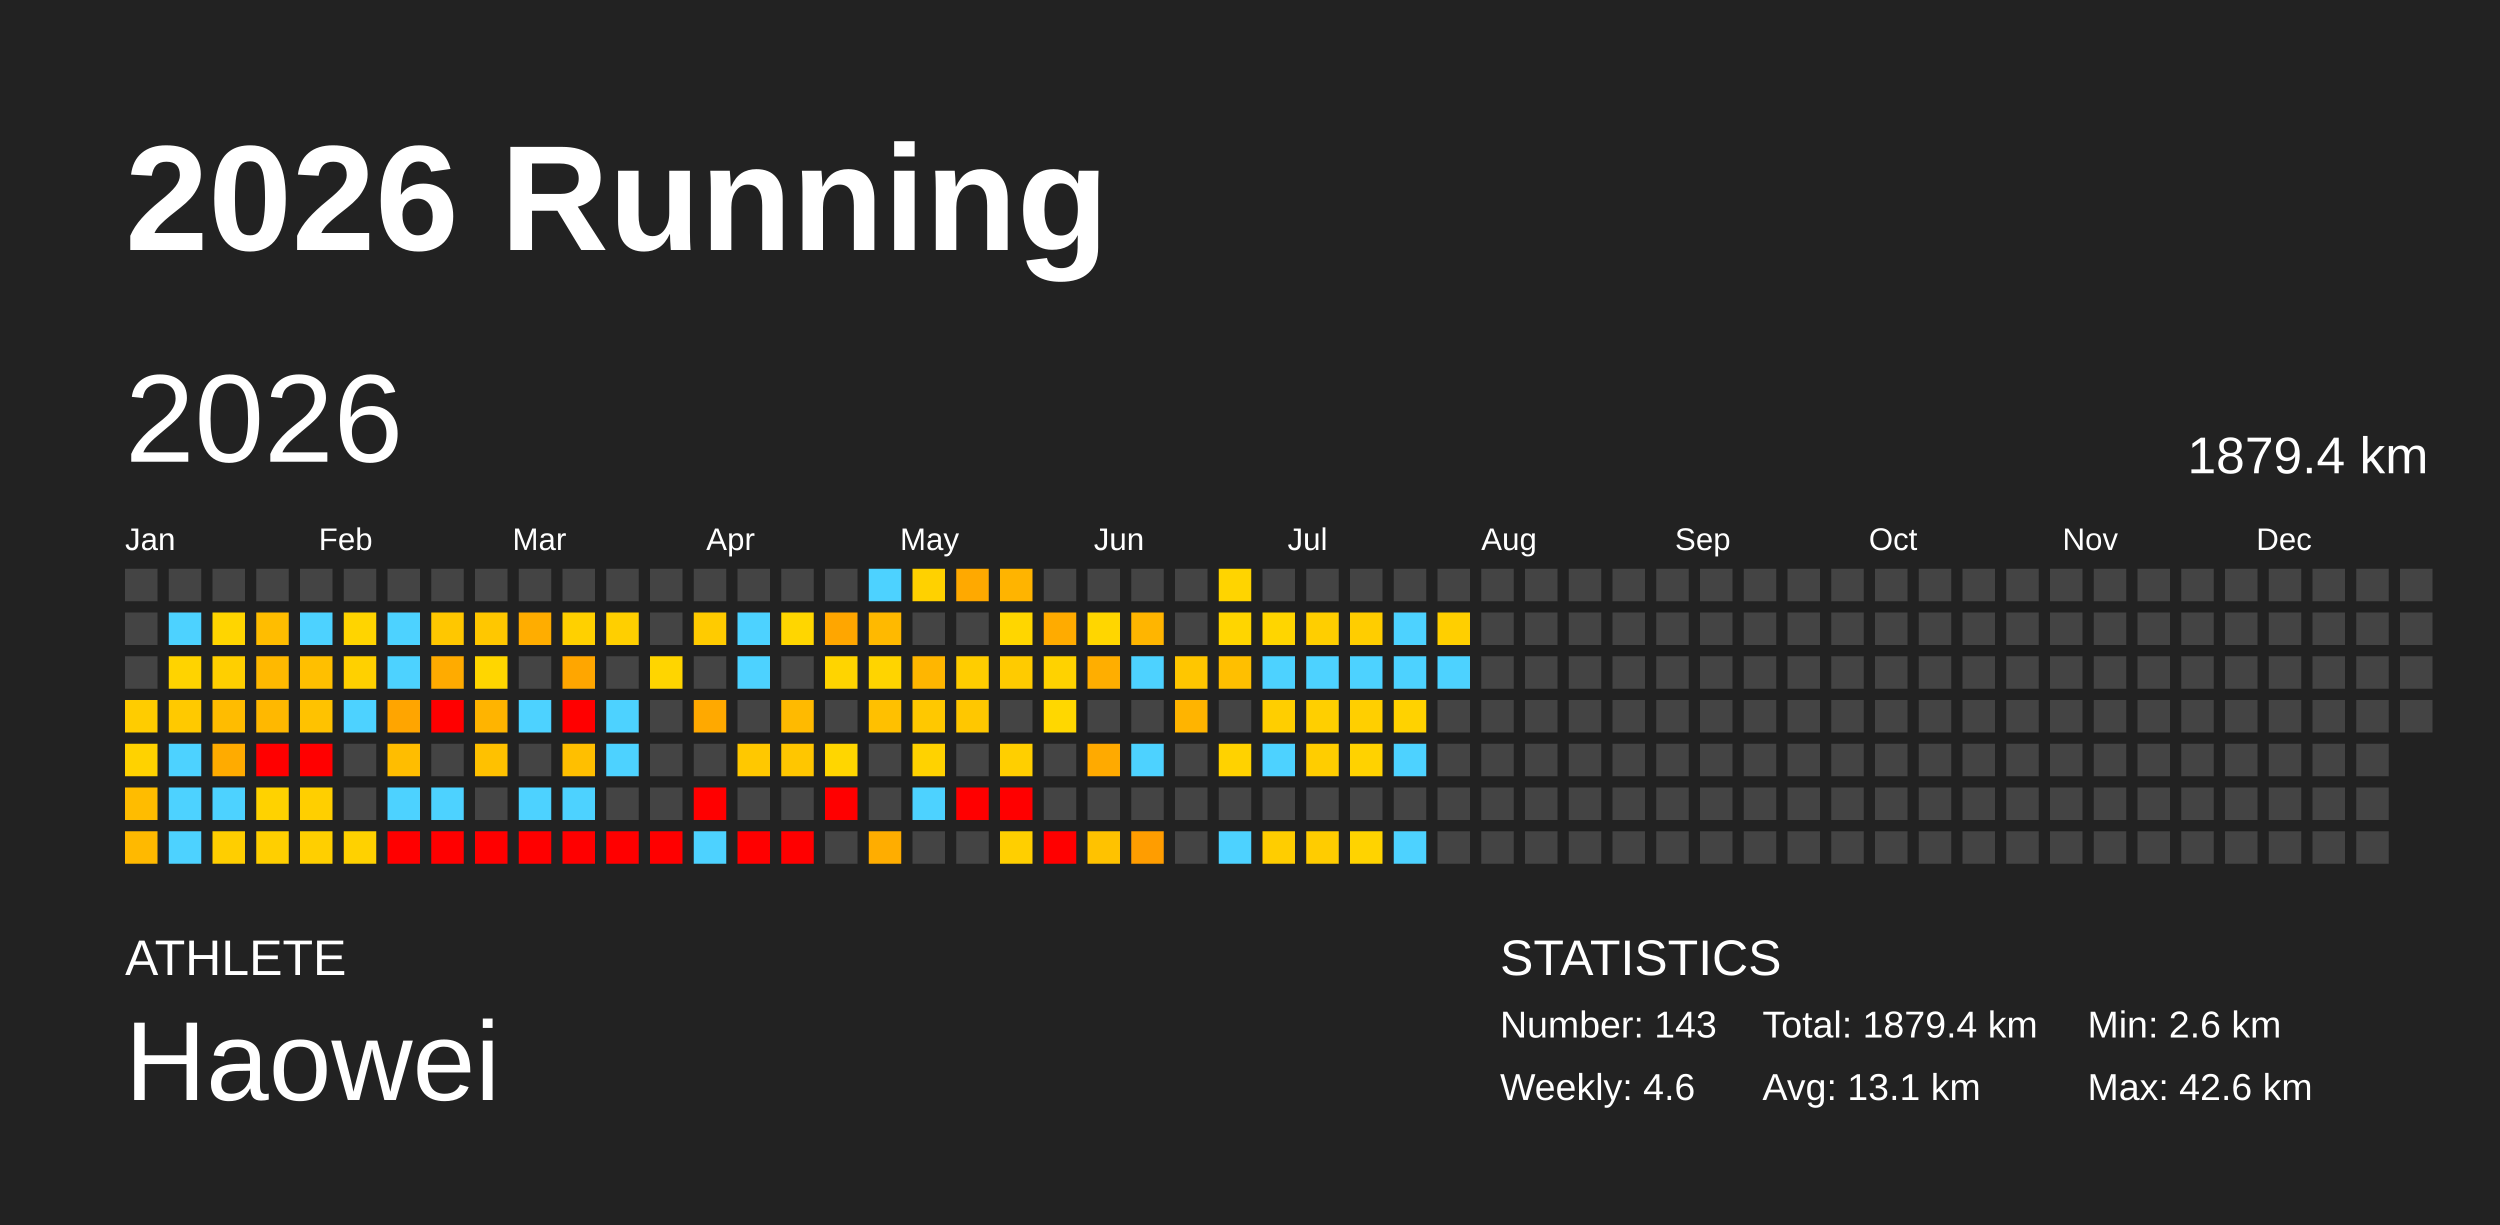
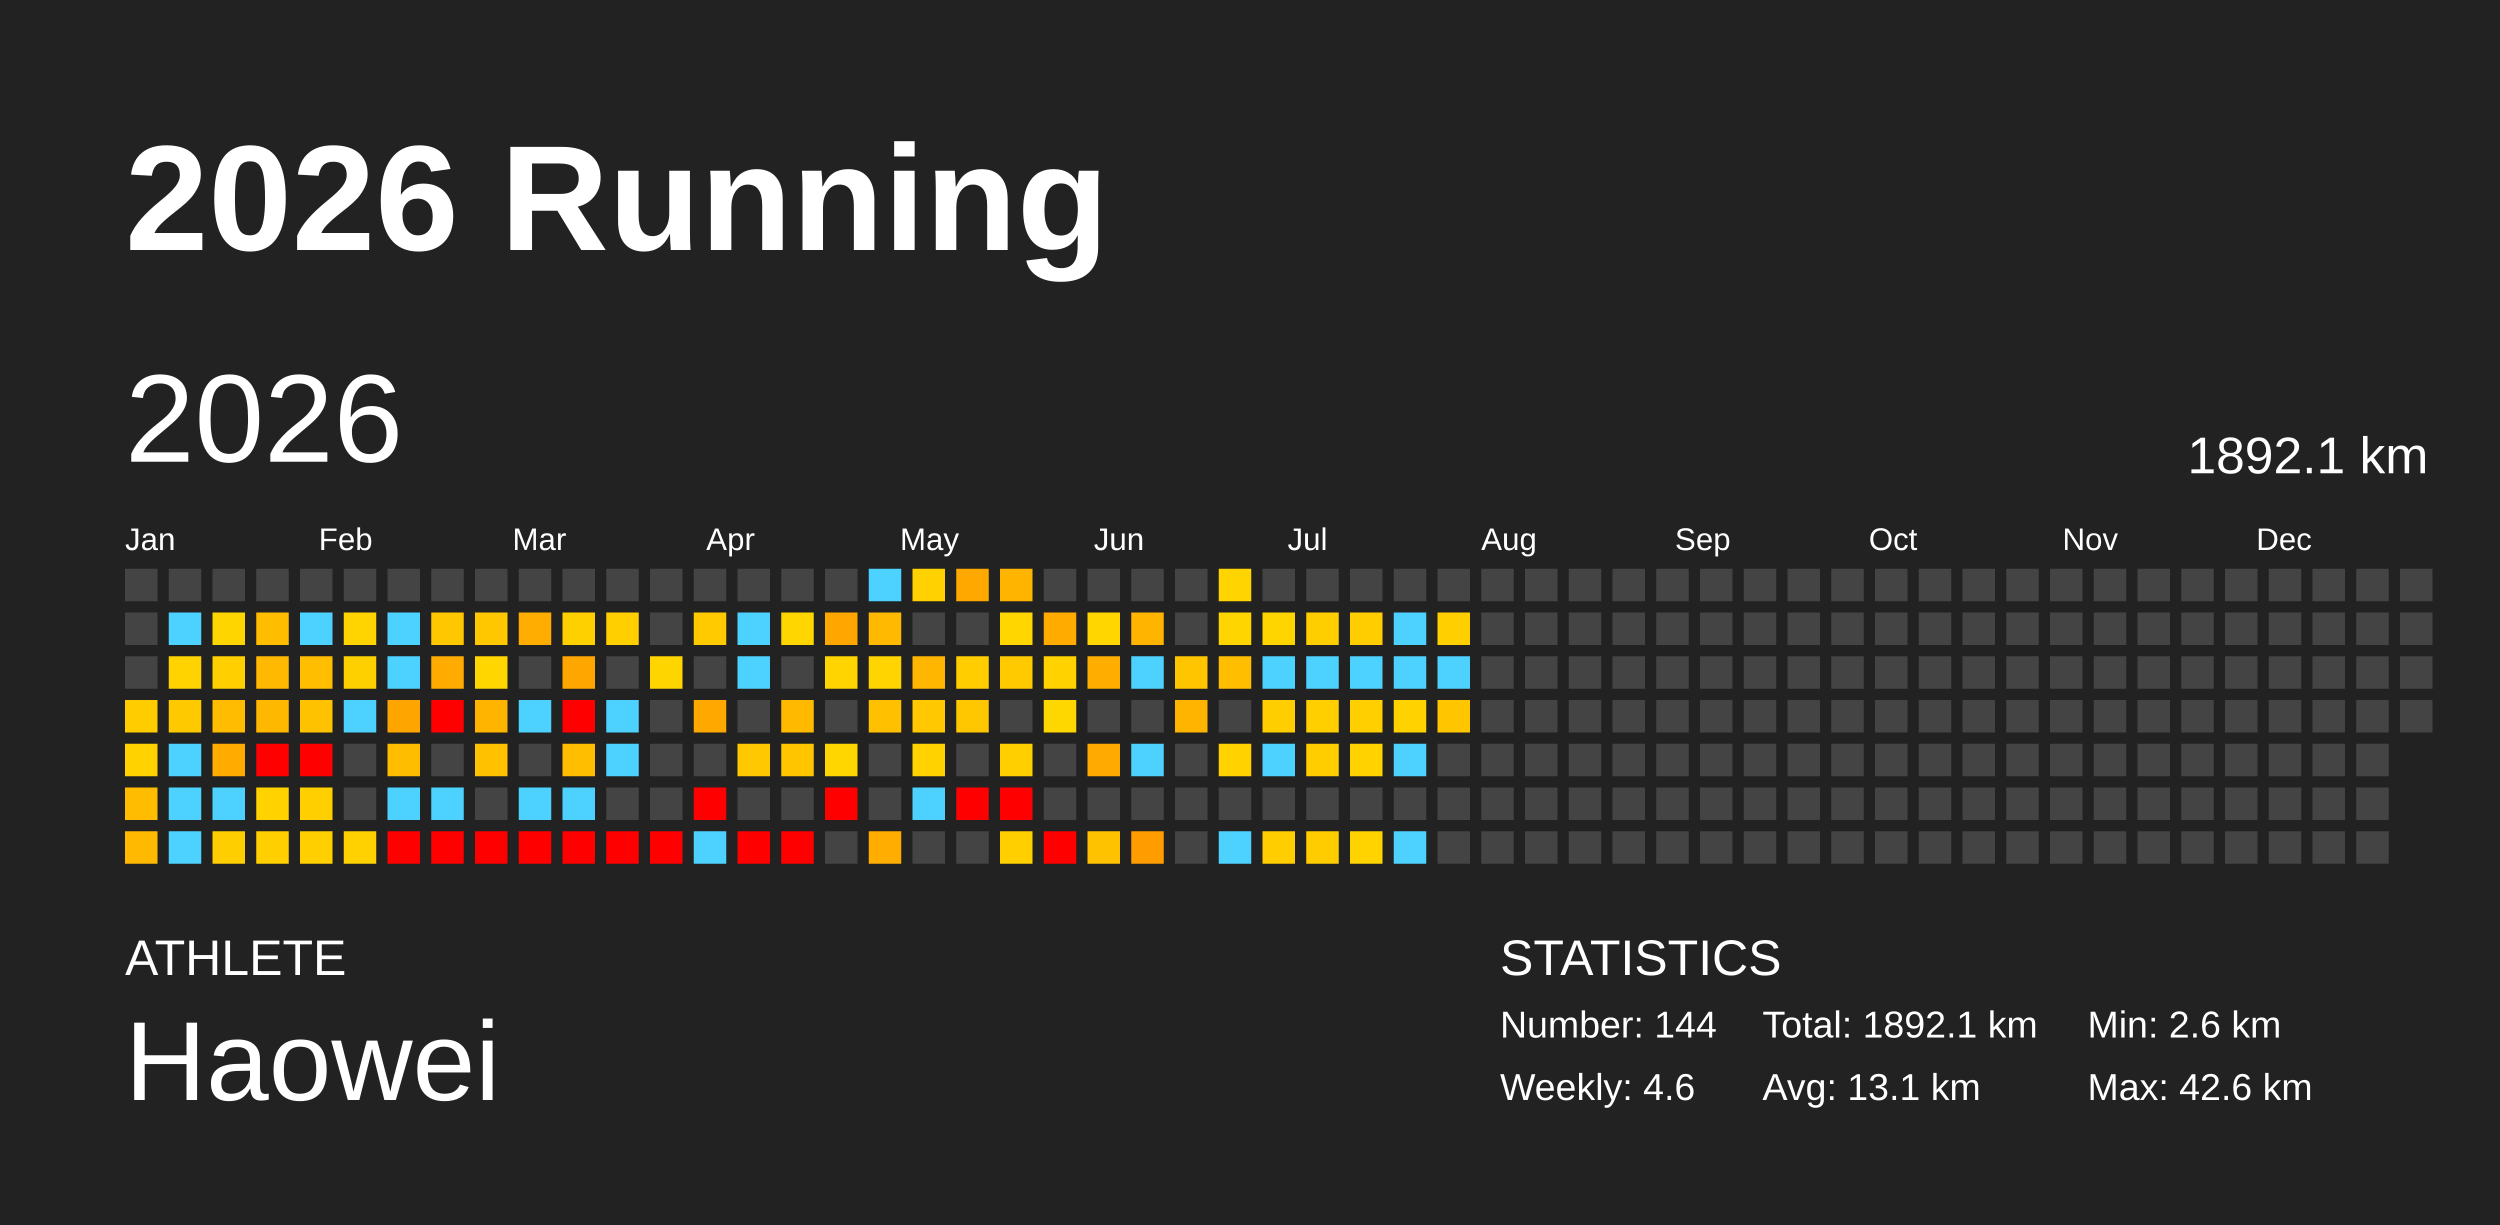
<svg xmlns="http://www.w3.org/2000/svg" baseProfile="full" height="98mm" version="1.1" viewBox="0,0,200,98" width="200mm">
  <defs />
  <rect fill="#222222" height="98" width="200" x="0" y="0" />
  <text fill="#FFFFFF" style="font-size:12px; font-family:Arial; font-weight:bold;" x="10" y="20">2026 Running</text>
  <text fill="#FFFFFF" style="font-size:4px; font-family:Arial" x="10" y="78">ATHLETE</text>
  <text fill="#FFFFFF" style="font-size:9px; font-family:Arial" x="10" y="88">Haowei</text>
  <text fill="#FFFFFF" style="font-size:4px; font-family:Arial" x="120" y="78">STATISTICS</text>
-   <text fill="#FFFFFF" style="font-size:3px; font-family:Arial" x="120" y="83">Number: 143</text>
+   <text fill="#FFFFFF" style="font-size:3px; font-family:Arial" x="120" y="83">Number: 144</text>
  <text fill="#FFFFFF" style="font-size:3px; font-family:Arial" x="120" y="88">Weekly: 4.6</text>
-   <text fill="#FFFFFF" style="font-size:3px; font-family:Arial" x="141" y="83">Total: 1879.4 km</text>
+   <text fill="#FFFFFF" style="font-size:3px; font-family:Arial" x="141" y="83">Total: 1892.1 km</text>
  <text fill="#FFFFFF" style="font-size:3px; font-family:Arial" x="141" y="88">Avg: 13.1 km</text>
  <text fill="#FFFFFF" style="font-size:3px; font-family:Arial" x="167" y="83">Min: 2.6 km</text>
  <text fill="#FFFFFF" style="font-size:3px; font-family:Arial" x="167" y="88">Max: 42.6 km</text>
  <text dominant-baseline="hanging" fill="#FFFFFF" style="font-size:10.0px; font-family:Arial;" x="10" y="30">2026</text>
-   <text dominant-baseline="hanging" fill="#FFFFFF" style="font-size:4.125px; font-family:Arial;" x="175" y="35">1879.4 km</text>
+   <text dominant-baseline="hanging" fill="#FFFFFF" style="font-size:4.125px; font-family:Arial;" x="175" y="35">1892.1 km</text>
  <text fill="#FFFFFF" style="font-size:2.5px; font-family:Arial" x="10.0" y="44">Jan</text>
  <text fill="#FFFFFF" style="font-size:2.5px; font-family:Arial" x="25.5" y="44">Feb</text>
  <text fill="#FFFFFF" style="font-size:2.5px; font-family:Arial" x="41.0" y="44">Mar</text>
  <text fill="#FFFFFF" style="font-size:2.5px; font-family:Arial" x="56.5" y="44">Apr</text>
  <text fill="#FFFFFF" style="font-size:2.5px; font-family:Arial" x="72.0" y="44">May</text>
  <text fill="#FFFFFF" style="font-size:2.5px; font-family:Arial" x="87.5" y="44">Jun</text>
  <text fill="#FFFFFF" style="font-size:2.5px; font-family:Arial" x="103.0" y="44">Jul</text>
  <text fill="#FFFFFF" style="font-size:2.5px; font-family:Arial" x="118.5" y="44">Aug</text>
  <text fill="#FFFFFF" style="font-size:2.5px; font-family:Arial" x="134.0" y="44">Sep</text>
  <text fill="#FFFFFF" style="font-size:2.5px; font-family:Arial" x="149.5" y="44">Oct</text>
  <text fill="#FFFFFF" style="font-size:2.5px; font-family:Arial" x="165.0" y="44">Nov</text>
  <text fill="#FFFFFF" style="font-size:2.5px; font-family:Arial" x="180.5" y="44">Dec</text>
  <rect fill="#444444" height="2.6" width="2.6" x="10.0" y="45.5" />
  <rect fill="#444444" height="2.6" width="2.6" x="10.0" y="49.0" />
  <rect fill="#444444" height="2.6" width="2.6" x="10.0" y="52.5" />
  <rect fill="#ffcc00" height="2.6" width="2.6" x="10.0" y="56.0" />
  <rect fill="#ffd200" height="2.6" width="2.6" x="10.0" y="59.5" />
  <rect fill="#ffbc00" height="2.6" width="2.6" x="10.0" y="63.0" />
  <rect fill="#ffb900" height="2.6" width="2.6" x="10.0" y="66.5" />
  <rect fill="#444444" height="2.6" width="2.6" x="13.5" y="45.5" />
  <rect fill="#4dd2ff" height="2.6" width="2.6" x="13.5" y="49.0" />
  <rect fill="#ffd300" height="2.6" width="2.6" x="13.5" y="52.5" />
  <rect fill="#ffc900" height="2.6" width="2.6" x="13.5" y="56.0" />
  <rect fill="#4dd2ff" height="2.6" width="2.6" x="13.5" y="59.5" />
  <rect fill="#4dd2ff" height="2.6" width="2.6" x="13.5" y="63.0" />
  <rect fill="#4dd2ff" height="2.6" width="2.6" x="13.5" y="66.5" />
  <rect fill="#444444" height="2.6" width="2.6" x="17.0" y="45.5" />
  <rect fill="#ffd500" height="2.6" width="2.6" x="17.0" y="49.0" />
  <rect fill="#ffcf00" height="2.6" width="2.6" x="17.0" y="52.5" />
  <rect fill="#ffbc00" height="2.6" width="2.6" x="17.0" y="56.0" />
  <rect fill="#ffab00" height="2.6" width="2.6" x="17.0" y="59.5" />
  <rect fill="#4dd2ff" height="2.6" width="2.6" x="17.0" y="63.0" />
  <rect fill="#ffce00" height="2.6" width="2.6" x="17.0" y="66.5" />
  <rect fill="#444444" height="2.6" width="2.6" x="20.5" y="45.5" />
  <rect fill="#ffbd00" height="2.6" width="2.6" x="20.5" y="49.0" />
  <rect fill="#ffb900" height="2.6" width="2.6" x="20.5" y="52.5" />
  <rect fill="#ffb800" height="2.6" width="2.6" x="20.5" y="56.0" />
  <rect fill="red" height="2.6" width="2.6" x="20.5" y="59.5" />
  <rect fill="#ffd200" height="2.6" width="2.6" x="20.5" y="63.0" />
  <rect fill="#ffcf00" height="2.6" width="2.6" x="20.5" y="66.5" />
  <rect fill="#444444" height="2.6" width="2.6" x="24.0" y="45.5" />
  <rect fill="#4dd2ff" height="2.6" width="2.6" x="24.0" y="49.0" />
  <rect fill="#ffbf00" height="2.6" width="2.6" x="24.0" y="52.5" />
  <rect fill="#ffc200" height="2.6" width="2.6" x="24.0" y="56.0" />
  <rect fill="red" height="2.6" width="2.6" x="24.0" y="59.5" />
  <rect fill="#ffcf00" height="2.6" width="2.6" x="24.0" y="63.0" />
  <rect fill="#ffcf00" height="2.6" width="2.6" x="24.0" y="66.5" />
  <rect fill="#444444" height="2.6" width="2.6" x="27.5" y="45.5" />
  <rect fill="#ffd400" height="2.6" width="2.6" x="27.5" y="49.0" />
  <rect fill="#ffd000" height="2.6" width="2.6" x="27.5" y="52.5" />
  <rect fill="#4dd2ff" height="2.6" width="2.6" x="27.5" y="56.0" />
  <rect fill="#444444" height="2.6" width="2.6" x="27.5" y="59.5" />
  <rect fill="#444444" height="2.6" width="2.6" x="27.5" y="63.0" />
  <rect fill="#ffd100" height="2.6" width="2.6" x="27.5" y="66.5" />
  <rect fill="#444444" height="2.6" width="2.6" x="31.0" y="45.5" />
  <rect fill="#4dd2ff" height="2.6" width="2.6" x="31.0" y="49.0" />
  <rect fill="#4dd2ff" height="2.6" width="2.6" x="31.0" y="52.5" />
  <rect fill="#ffa500" height="2.6" width="2.6" x="31.0" y="56.0" />
  <rect fill="#ffbd00" height="2.6" width="2.6" x="31.0" y="59.5" />
  <rect fill="#4dd2ff" height="2.6" width="2.6" x="31.0" y="63.0" />
  <rect fill="red" height="2.6" width="2.6" x="31.0" y="66.5" />
  <rect fill="#444444" height="2.6" width="2.6" x="34.5" y="45.5" />
  <rect fill="#ffc700" height="2.6" width="2.6" x="34.5" y="49.0" />
  <rect fill="#ffab00" height="2.6" width="2.6" x="34.5" y="52.5" />
  <rect fill="red" height="2.6" width="2.6" x="34.5" y="56.0" />
  <rect fill="#444444" height="2.6" width="2.6" x="34.5" y="59.5" />
  <rect fill="#4dd2ff" height="2.6" width="2.6" x="34.5" y="63.0" />
  <rect fill="red" height="2.6" width="2.6" x="34.5" y="66.5" />
  <rect fill="#444444" height="2.6" width="2.6" x="38.0" y="45.5" />
  <rect fill="#ffc700" height="2.6" width="2.6" x="38.0" y="49.0" />
  <rect fill="#ffd600" height="2.6" width="2.6" x="38.0" y="52.5" />
  <rect fill="#ffb400" height="2.6" width="2.6" x="38.0" y="56.0" />
  <rect fill="#ffc100" height="2.6" width="2.6" x="38.0" y="59.5" />
  <rect fill="#444444" height="2.6" width="2.6" x="38.0" y="63.0" />
  <rect fill="red" height="2.6" width="2.6" x="38.0" y="66.5" />
  <rect fill="#444444" height="2.6" width="2.6" x="41.5" y="45.5" />
  <rect fill="#ffad00" height="2.6" width="2.6" x="41.5" y="49.0" />
  <rect fill="#444444" height="2.6" width="2.6" x="41.5" y="52.5" />
  <rect fill="#4dd2ff" height="2.6" width="2.6" x="41.5" y="56.0" />
  <rect fill="#444444" height="2.6" width="2.6" x="41.5" y="59.5" />
  <rect fill="#4dd2ff" height="2.6" width="2.6" x="41.5" y="63.0" />
  <rect fill="red" height="2.6" width="2.6" x="41.5" y="66.5" />
  <rect fill="#444444" height="2.6" width="2.6" x="45.0" y="45.5" />
  <rect fill="#ffd000" height="2.6" width="2.6" x="45.0" y="49.0" />
  <rect fill="#ffa600" height="2.6" width="2.6" x="45.0" y="52.5" />
  <rect fill="red" height="2.6" width="2.6" x="45.0" y="56.0" />
  <rect fill="#ffbf00" height="2.6" width="2.6" x="45.0" y="59.5" />
  <rect fill="#4dd2ff" height="2.6" width="2.6" x="45.0" y="63.0" />
  <rect fill="red" height="2.6" width="2.6" x="45.0" y="66.5" />
  <rect fill="#444444" height="2.6" width="2.6" x="48.5" y="45.5" />
  <rect fill="#ffcf00" height="2.6" width="2.6" x="48.5" y="49.0" />
  <rect fill="#444444" height="2.6" width="2.6" x="48.5" y="52.5" />
  <rect fill="#4dd2ff" height="2.6" width="2.6" x="48.5" y="56.0" />
  <rect fill="#4dd2ff" height="2.6" width="2.6" x="48.5" y="59.5" />
  <rect fill="#444444" height="2.6" width="2.6" x="48.5" y="63.0" />
  <rect fill="red" height="2.6" width="2.6" x="48.5" y="66.5" />
  <rect fill="#444444" height="2.6" width="2.6" x="52.0" y="45.5" />
  <rect fill="#444444" height="2.6" width="2.6" x="52.0" y="49.0" />
  <rect fill="#ffd500" height="2.6" width="2.6" x="52.0" y="52.5" />
  <rect fill="#444444" height="2.6" width="2.6" x="52.0" y="56.0" />
  <rect fill="#444444" height="2.6" width="2.6" x="52.0" y="59.5" />
  <rect fill="#444444" height="2.6" width="2.6" x="52.0" y="63.0" />
  <rect fill="red" height="2.6" width="2.6" x="52.0" y="66.5" />
  <rect fill="#444444" height="2.6" width="2.6" x="55.5" y="45.5" />
  <rect fill="#ffcb00" height="2.6" width="2.6" x="55.5" y="49.0" />
  <rect fill="#444444" height="2.6" width="2.6" x="55.5" y="52.5" />
  <rect fill="#ffa900" height="2.6" width="2.6" x="55.5" y="56.0" />
  <rect fill="#444444" height="2.6" width="2.6" x="55.5" y="59.5" />
  <rect fill="red" height="2.6" width="2.6" x="55.5" y="63.0" />
  <rect fill="#4dd2ff" height="2.6" width="2.6" x="55.5" y="66.5" />
  <rect fill="#444444" height="2.6" width="2.6" x="59.0" y="45.5" />
  <rect fill="#4dd2ff" height="2.6" width="2.6" x="59.0" y="49.0" />
  <rect fill="#4dd2ff" height="2.6" width="2.6" x="59.0" y="52.5" />
  <rect fill="#444444" height="2.6" width="2.6" x="59.0" y="56.0" />
  <rect fill="#ffc800" height="2.6" width="2.6" x="59.0" y="59.5" />
  <rect fill="#444444" height="2.6" width="2.6" x="59.0" y="63.0" />
  <rect fill="red" height="2.6" width="2.6" x="59.0" y="66.5" />
  <rect fill="#444444" height="2.6" width="2.6" x="62.5" y="45.5" />
  <rect fill="#ffd600" height="2.6" width="2.6" x="62.5" y="49.0" />
  <rect fill="#444444" height="2.6" width="2.6" x="62.5" y="52.5" />
  <rect fill="#ffba00" height="2.6" width="2.6" x="62.5" y="56.0" />
  <rect fill="#ffc600" height="2.6" width="2.6" x="62.5" y="59.5" />
  <rect fill="#444444" height="2.6" width="2.6" x="62.5" y="63.0" />
  <rect fill="red" height="2.6" width="2.6" x="62.5" y="66.5" />
  <rect fill="#444444" height="2.6" width="2.6" x="66.0" y="45.5" />
  <rect fill="#ffa600" height="2.6" width="2.6" x="66.0" y="49.0" />
  <rect fill="#ffd400" height="2.6" width="2.6" x="66.0" y="52.5" />
  <rect fill="#444444" height="2.6" width="2.6" x="66.0" y="56.0" />
  <rect fill="#ffd600" height="2.6" width="2.6" x="66.0" y="59.5" />
  <rect fill="red" height="2.6" width="2.6" x="66.0" y="63.0" />
  <rect fill="#444444" height="2.6" width="2.6" x="66.0" y="66.5" />
  <rect fill="#4dd2ff" height="2.6" width="2.6" x="69.5" y="45.5" />
  <rect fill="#ffb900" height="2.6" width="2.6" x="69.5" y="49.0" />
  <rect fill="#ffd400" height="2.6" width="2.6" x="69.5" y="52.5" />
  <rect fill="#ffc000" height="2.6" width="2.6" x="69.5" y="56.0" />
  <rect fill="#444444" height="2.6" width="2.6" x="69.5" y="59.5" />
  <rect fill="#444444" height="2.6" width="2.6" x="69.5" y="63.0" />
  <rect fill="#ffad00" height="2.6" width="2.6" x="69.5" y="66.5" />
  <rect fill="#ffd100" height="2.6" width="2.6" x="73.0" y="45.5" />
  <rect fill="#444444" height="2.6" width="2.6" x="73.0" y="49.0" />
  <rect fill="#ffb600" height="2.6" width="2.6" x="73.0" y="52.5" />
  <rect fill="#ffc800" height="2.6" width="2.6" x="73.0" y="56.0" />
  <rect fill="#ffd200" height="2.6" width="2.6" x="73.0" y="59.5" />
  <rect fill="#4dd2ff" height="2.6" width="2.6" x="73.0" y="63.0" />
  <rect fill="#444444" height="2.6" width="2.6" x="73.0" y="66.5" />
  <rect fill="#ffa900" height="2.6" width="2.6" x="76.5" y="45.5" />
  <rect fill="#444444" height="2.6" width="2.6" x="76.5" y="49.0" />
  <rect fill="#ffcd00" height="2.6" width="2.6" x="76.5" y="52.5" />
  <rect fill="#ffc700" height="2.6" width="2.6" x="76.5" y="56.0" />
  <rect fill="#444444" height="2.6" width="2.6" x="76.5" y="59.5" />
  <rect fill="red" height="2.6" width="2.6" x="76.5" y="63.0" />
  <rect fill="#444444" height="2.6" width="2.6" x="76.5" y="66.5" />
  <rect fill="#ffb400" height="2.6" width="2.6" x="80.0" y="45.5" />
  <rect fill="#ffd600" height="2.6" width="2.6" x="80.0" y="49.0" />
  <rect fill="#ffcb00" height="2.6" width="2.6" x="80.0" y="52.5" />
  <rect fill="#444444" height="2.6" width="2.6" x="80.0" y="56.0" />
  <rect fill="#ffcf00" height="2.6" width="2.6" x="80.0" y="59.5" />
  <rect fill="red" height="2.6" width="2.6" x="80.0" y="63.0" />
  <rect fill="#ffcf00" height="2.6" width="2.6" x="80.0" y="66.5" />
  <rect fill="#444444" height="2.6" width="2.6" x="83.5" y="45.5" />
  <rect fill="#ffab00" height="2.6" width="2.6" x="83.5" y="49.0" />
  <rect fill="#ffd200" height="2.6" width="2.6" x="83.5" y="52.5" />
  <rect fill="#ffd700" height="2.6" width="2.6" x="83.5" y="56.0" />
  <rect fill="#444444" height="2.6" width="2.6" x="83.5" y="59.5" />
  <rect fill="#444444" height="2.6" width="2.6" x="83.5" y="63.0" />
  <rect fill="red" height="2.6" width="2.6" x="83.5" y="66.5" />
  <rect fill="#444444" height="2.6" width="2.6" x="87.0" y="45.5" />
  <rect fill="#ffd600" height="2.6" width="2.6" x="87.0" y="49.0" />
  <rect fill="#ffae00" height="2.6" width="2.6" x="87.0" y="52.5" />
  <rect fill="#444444" height="2.6" width="2.6" x="87.0" y="56.0" />
  <rect fill="#ffaa00" height="2.6" width="2.6" x="87.0" y="59.5" />
  <rect fill="#444444" height="2.6" width="2.6" x="87.0" y="63.0" />
  <rect fill="#ffc200" height="2.6" width="2.6" x="87.0" y="66.5" />
  <rect fill="#444444" height="2.6" width="2.6" x="90.5" y="45.5" />
  <rect fill="#ffb500" height="2.6" width="2.6" x="90.5" y="49.0" />
  <rect fill="#4dd2ff" height="2.6" width="2.6" x="90.5" y="52.5" />
  <rect fill="#444444" height="2.6" width="2.6" x="90.5" y="56.0" />
  <rect fill="#4dd2ff" height="2.6" width="2.6" x="90.5" y="59.5" />
  <rect fill="#444444" height="2.6" width="2.6" x="90.5" y="63.0" />
  <rect fill="#ff9d00" height="2.6" width="2.6" x="90.5" y="66.5" />
  <rect fill="#444444" height="2.6" width="2.6" x="94.0" y="45.5" />
  <rect fill="#444444" height="2.6" width="2.6" x="94.0" y="49.0" />
  <rect fill="#ffc600" height="2.6" width="2.6" x="94.0" y="52.5" />
  <rect fill="#ffb400" height="2.6" width="2.6" x="94.0" y="56.0" />
  <rect fill="#444444" height="2.6" width="2.6" x="94.0" y="59.5" />
  <rect fill="#444444" height="2.6" width="2.6" x="94.0" y="63.0" />
  <rect fill="#444444" height="2.6" width="2.6" x="94.0" y="66.5" />
  <rect fill="#ffd400" height="2.6" width="2.6" x="97.5" y="45.5" />
  <rect fill="#ffd500" height="2.6" width="2.6" x="97.5" y="49.0" />
  <rect fill="#ffbf00" height="2.6" width="2.6" x="97.5" y="52.5" />
  <rect fill="#444444" height="2.6" width="2.6" x="97.5" y="56.0" />
  <rect fill="#ffd200" height="2.6" width="2.6" x="97.5" y="59.5" />
  <rect fill="#444444" height="2.6" width="2.6" x="97.5" y="63.0" />
  <rect fill="#4dd2ff" height="2.6" width="2.6" x="97.5" y="66.5" />
  <rect fill="#444444" height="2.6" width="2.6" x="101.0" y="45.5" />
  <rect fill="#ffd500" height="2.6" width="2.6" x="101.0" y="49.0" />
  <rect fill="#4dd2ff" height="2.6" width="2.6" x="101.0" y="52.5" />
  <rect fill="#ffce00" height="2.6" width="2.6" x="101.0" y="56.0" />
  <rect fill="#4dd2ff" height="2.6" width="2.6" x="101.0" y="59.5" />
  <rect fill="#444444" height="2.6" width="2.6" x="101.0" y="63.0" />
  <rect fill="#ffcd00" height="2.6" width="2.6" x="101.0" y="66.5" />
  <rect fill="#444444" height="2.6" width="2.6" x="104.5" y="45.5" />
  <rect fill="#ffce00" height="2.6" width="2.6" x="104.5" y="49.0" />
  <rect fill="#4dd2ff" height="2.6" width="2.6" x="104.5" y="52.5" />
  <rect fill="#ffcf00" height="2.6" width="2.6" x="104.5" y="56.0" />
  <rect fill="#ffcd00" height="2.6" width="2.6" x="104.5" y="59.5" />
  <rect fill="#444444" height="2.6" width="2.6" x="104.5" y="63.0" />
  <rect fill="#ffcc00" height="2.6" width="2.6" x="104.5" y="66.5" />
  <rect fill="#444444" height="2.6" width="2.6" x="108.0" y="45.5" />
  <rect fill="#ffcd00" height="2.6" width="2.6" x="108.0" y="49.0" />
  <rect fill="#4dd2ff" height="2.6" width="2.6" x="108.0" y="52.5" />
  <rect fill="#ffcf00" height="2.6" width="2.6" x="108.0" y="56.0" />
  <rect fill="#ffd200" height="2.6" width="2.6" x="108.0" y="59.5" />
  <rect fill="#444444" height="2.6" width="2.6" x="108.0" y="63.0" />
  <rect fill="#ffd300" height="2.6" width="2.6" x="108.0" y="66.5" />
  <rect fill="#444444" height="2.6" width="2.6" x="111.5" y="45.5" />
  <rect fill="#4dd2ff" height="2.6" width="2.6" x="111.5" y="49.0" />
  <rect fill="#4dd2ff" height="2.6" width="2.6" x="111.5" y="52.5" />
  <rect fill="#ffd200" height="2.6" width="2.6" x="111.5" y="56.0" />
  <rect fill="#4dd2ff" height="2.6" width="2.6" x="111.5" y="59.5" />
  <rect fill="#444444" height="2.6" width="2.6" x="111.5" y="63.0" />
  <rect fill="#4dd2ff" height="2.6" width="2.6" x="111.5" y="66.5" />
  <rect fill="#444444" height="2.6" width="2.6" x="115.0" y="45.5" />
  <rect fill="#ffcf00" height="2.6" width="2.6" x="115.0" y="49.0" />
  <rect fill="#4dd2ff" height="2.6" width="2.6" x="115.0" y="52.5" />
-   <rect fill="#444444" height="2.6" width="2.6" x="115.0" y="56.0" />
+   <rect fill="#ffc600" height="2.6" width="2.6" x="115.0" y="56.0" />
  <rect fill="#444444" height="2.6" width="2.6" x="115.0" y="59.5" />
  <rect fill="#444444" height="2.6" width="2.6" x="115.0" y="63.0" />
  <rect fill="#444444" height="2.6" width="2.6" x="115.0" y="66.5" />
  <rect fill="#444444" height="2.6" width="2.6" x="118.5" y="45.5" />
  <rect fill="#444444" height="2.6" width="2.6" x="118.5" y="49.0" />
  <rect fill="#444444" height="2.6" width="2.6" x="118.5" y="52.5" />
  <rect fill="#444444" height="2.6" width="2.6" x="118.5" y="56.0" />
  <rect fill="#444444" height="2.6" width="2.6" x="118.5" y="59.5" />
  <rect fill="#444444" height="2.6" width="2.6" x="118.5" y="63.0" />
  <rect fill="#444444" height="2.6" width="2.6" x="118.5" y="66.5" />
  <rect fill="#444444" height="2.6" width="2.6" x="122.0" y="45.5" />
  <rect fill="#444444" height="2.6" width="2.6" x="122.0" y="49.0" />
  <rect fill="#444444" height="2.6" width="2.6" x="122.0" y="52.5" />
  <rect fill="#444444" height="2.6" width="2.6" x="122.0" y="56.0" />
  <rect fill="#444444" height="2.6" width="2.6" x="122.0" y="59.5" />
  <rect fill="#444444" height="2.6" width="2.6" x="122.0" y="63.0" />
  <rect fill="#444444" height="2.6" width="2.6" x="122.0" y="66.5" />
  <rect fill="#444444" height="2.6" width="2.6" x="125.5" y="45.5" />
  <rect fill="#444444" height="2.6" width="2.6" x="125.5" y="49.0" />
  <rect fill="#444444" height="2.6" width="2.6" x="125.5" y="52.5" />
  <rect fill="#444444" height="2.6" width="2.6" x="125.5" y="56.0" />
  <rect fill="#444444" height="2.6" width="2.6" x="125.5" y="59.5" />
  <rect fill="#444444" height="2.6" width="2.6" x="125.5" y="63.0" />
  <rect fill="#444444" height="2.6" width="2.6" x="125.5" y="66.5" />
  <rect fill="#444444" height="2.6" width="2.6" x="129.0" y="45.5" />
  <rect fill="#444444" height="2.6" width="2.6" x="129.0" y="49.0" />
  <rect fill="#444444" height="2.6" width="2.6" x="129.0" y="52.5" />
  <rect fill="#444444" height="2.6" width="2.6" x="129.0" y="56.0" />
  <rect fill="#444444" height="2.6" width="2.6" x="129.0" y="59.5" />
  <rect fill="#444444" height="2.6" width="2.6" x="129.0" y="63.0" />
  <rect fill="#444444" height="2.6" width="2.6" x="129.0" y="66.5" />
  <rect fill="#444444" height="2.6" width="2.6" x="132.5" y="45.5" />
  <rect fill="#444444" height="2.6" width="2.6" x="132.5" y="49.0" />
  <rect fill="#444444" height="2.6" width="2.6" x="132.5" y="52.5" />
  <rect fill="#444444" height="2.6" width="2.6" x="132.5" y="56.0" />
  <rect fill="#444444" height="2.6" width="2.6" x="132.5" y="59.5" />
  <rect fill="#444444" height="2.6" width="2.6" x="132.5" y="63.0" />
  <rect fill="#444444" height="2.6" width="2.6" x="132.5" y="66.5" />
  <rect fill="#444444" height="2.6" width="2.6" x="136.0" y="45.5" />
  <rect fill="#444444" height="2.6" width="2.6" x="136.0" y="49.0" />
  <rect fill="#444444" height="2.6" width="2.6" x="136.0" y="52.5" />
  <rect fill="#444444" height="2.6" width="2.6" x="136.0" y="56.0" />
  <rect fill="#444444" height="2.6" width="2.6" x="136.0" y="59.5" />
  <rect fill="#444444" height="2.6" width="2.6" x="136.0" y="63.0" />
  <rect fill="#444444" height="2.6" width="2.6" x="136.0" y="66.5" />
  <rect fill="#444444" height="2.6" width="2.6" x="139.5" y="45.5" />
  <rect fill="#444444" height="2.6" width="2.6" x="139.5" y="49.0" />
  <rect fill="#444444" height="2.6" width="2.6" x="139.5" y="52.5" />
  <rect fill="#444444" height="2.6" width="2.6" x="139.5" y="56.0" />
  <rect fill="#444444" height="2.6" width="2.6" x="139.5" y="59.5" />
  <rect fill="#444444" height="2.6" width="2.6" x="139.5" y="63.0" />
  <rect fill="#444444" height="2.6" width="2.6" x="139.5" y="66.5" />
  <rect fill="#444444" height="2.6" width="2.6" x="143.0" y="45.5" />
  <rect fill="#444444" height="2.6" width="2.6" x="143.0" y="49.0" />
  <rect fill="#444444" height="2.6" width="2.6" x="143.0" y="52.5" />
  <rect fill="#444444" height="2.6" width="2.6" x="143.0" y="56.0" />
  <rect fill="#444444" height="2.6" width="2.6" x="143.0" y="59.5" />
  <rect fill="#444444" height="2.6" width="2.6" x="143.0" y="63.0" />
  <rect fill="#444444" height="2.6" width="2.6" x="143.0" y="66.5" />
  <rect fill="#444444" height="2.6" width="2.6" x="146.5" y="45.5" />
  <rect fill="#444444" height="2.6" width="2.6" x="146.5" y="49.0" />
  <rect fill="#444444" height="2.6" width="2.6" x="146.5" y="52.5" />
  <rect fill="#444444" height="2.6" width="2.6" x="146.5" y="56.0" />
  <rect fill="#444444" height="2.6" width="2.6" x="146.5" y="59.5" />
  <rect fill="#444444" height="2.6" width="2.6" x="146.5" y="63.0" />
  <rect fill="#444444" height="2.6" width="2.6" x="146.5" y="66.5" />
  <rect fill="#444444" height="2.6" width="2.6" x="150.0" y="45.5" />
  <rect fill="#444444" height="2.6" width="2.6" x="150.0" y="49.0" />
  <rect fill="#444444" height="2.6" width="2.6" x="150.0" y="52.5" />
  <rect fill="#444444" height="2.6" width="2.6" x="150.0" y="56.0" />
  <rect fill="#444444" height="2.6" width="2.6" x="150.0" y="59.5" />
  <rect fill="#444444" height="2.6" width="2.6" x="150.0" y="63.0" />
  <rect fill="#444444" height="2.6" width="2.6" x="150.0" y="66.5" />
  <rect fill="#444444" height="2.6" width="2.6" x="153.5" y="45.5" />
  <rect fill="#444444" height="2.6" width="2.6" x="153.5" y="49.0" />
  <rect fill="#444444" height="2.6" width="2.6" x="153.5" y="52.5" />
  <rect fill="#444444" height="2.6" width="2.6" x="153.5" y="56.0" />
  <rect fill="#444444" height="2.6" width="2.6" x="153.5" y="59.5" />
  <rect fill="#444444" height="2.6" width="2.6" x="153.5" y="63.0" />
  <rect fill="#444444" height="2.6" width="2.6" x="153.5" y="66.5" />
  <rect fill="#444444" height="2.6" width="2.6" x="157.0" y="45.5" />
  <rect fill="#444444" height="2.6" width="2.6" x="157.0" y="49.0" />
  <rect fill="#444444" height="2.6" width="2.6" x="157.0" y="52.5" />
  <rect fill="#444444" height="2.6" width="2.6" x="157.0" y="56.0" />
  <rect fill="#444444" height="2.6" width="2.6" x="157.0" y="59.5" />
  <rect fill="#444444" height="2.6" width="2.6" x="157.0" y="63.0" />
  <rect fill="#444444" height="2.6" width="2.6" x="157.0" y="66.5" />
  <rect fill="#444444" height="2.6" width="2.6" x="160.5" y="45.5" />
  <rect fill="#444444" height="2.6" width="2.6" x="160.5" y="49.0" />
  <rect fill="#444444" height="2.6" width="2.6" x="160.5" y="52.5" />
  <rect fill="#444444" height="2.6" width="2.6" x="160.5" y="56.0" />
  <rect fill="#444444" height="2.6" width="2.6" x="160.5" y="59.5" />
  <rect fill="#444444" height="2.6" width="2.6" x="160.5" y="63.0" />
  <rect fill="#444444" height="2.6" width="2.6" x="160.5" y="66.5" />
  <rect fill="#444444" height="2.6" width="2.6" x="164.0" y="45.5" />
  <rect fill="#444444" height="2.6" width="2.6" x="164.0" y="49.0" />
  <rect fill="#444444" height="2.6" width="2.6" x="164.0" y="52.5" />
  <rect fill="#444444" height="2.6" width="2.6" x="164.0" y="56.0" />
  <rect fill="#444444" height="2.6" width="2.6" x="164.0" y="59.5" />
  <rect fill="#444444" height="2.6" width="2.6" x="164.0" y="63.0" />
  <rect fill="#444444" height="2.6" width="2.6" x="164.0" y="66.5" />
  <rect fill="#444444" height="2.6" width="2.6" x="167.5" y="45.5" />
  <rect fill="#444444" height="2.6" width="2.6" x="167.5" y="49.0" />
  <rect fill="#444444" height="2.6" width="2.6" x="167.5" y="52.5" />
  <rect fill="#444444" height="2.6" width="2.6" x="167.5" y="56.0" />
  <rect fill="#444444" height="2.6" width="2.6" x="167.5" y="59.5" />
  <rect fill="#444444" height="2.6" width="2.6" x="167.5" y="63.0" />
  <rect fill="#444444" height="2.6" width="2.6" x="167.5" y="66.5" />
  <rect fill="#444444" height="2.6" width="2.6" x="171.0" y="45.5" />
  <rect fill="#444444" height="2.6" width="2.6" x="171.0" y="49.0" />
  <rect fill="#444444" height="2.6" width="2.6" x="171.0" y="52.5" />
  <rect fill="#444444" height="2.6" width="2.6" x="171.0" y="56.0" />
  <rect fill="#444444" height="2.6" width="2.6" x="171.0" y="59.5" />
  <rect fill="#444444" height="2.6" width="2.6" x="171.0" y="63.0" />
  <rect fill="#444444" height="2.6" width="2.6" x="171.0" y="66.5" />
  <rect fill="#444444" height="2.6" width="2.6" x="174.5" y="45.5" />
  <rect fill="#444444" height="2.6" width="2.6" x="174.5" y="49.0" />
  <rect fill="#444444" height="2.6" width="2.6" x="174.5" y="52.5" />
  <rect fill="#444444" height="2.6" width="2.6" x="174.5" y="56.0" />
  <rect fill="#444444" height="2.6" width="2.6" x="174.5" y="59.5" />
  <rect fill="#444444" height="2.6" width="2.6" x="174.5" y="63.0" />
  <rect fill="#444444" height="2.6" width="2.6" x="174.5" y="66.5" />
  <rect fill="#444444" height="2.6" width="2.6" x="178.0" y="45.5" />
  <rect fill="#444444" height="2.6" width="2.6" x="178.0" y="49.0" />
  <rect fill="#444444" height="2.6" width="2.6" x="178.0" y="52.5" />
  <rect fill="#444444" height="2.6" width="2.6" x="178.0" y="56.0" />
  <rect fill="#444444" height="2.6" width="2.6" x="178.0" y="59.5" />
  <rect fill="#444444" height="2.6" width="2.6" x="178.0" y="63.0" />
  <rect fill="#444444" height="2.6" width="2.6" x="178.0" y="66.5" />
  <rect fill="#444444" height="2.6" width="2.6" x="181.5" y="45.5" />
  <rect fill="#444444" height="2.6" width="2.6" x="181.5" y="49.0" />
  <rect fill="#444444" height="2.6" width="2.6" x="181.5" y="52.5" />
  <rect fill="#444444" height="2.6" width="2.6" x="181.5" y="56.0" />
  <rect fill="#444444" height="2.6" width="2.6" x="181.5" y="59.5" />
  <rect fill="#444444" height="2.6" width="2.6" x="181.5" y="63.0" />
  <rect fill="#444444" height="2.6" width="2.6" x="181.5" y="66.5" />
  <rect fill="#444444" height="2.6" width="2.6" x="185.0" y="45.5" />
  <rect fill="#444444" height="2.6" width="2.6" x="185.0" y="49.0" />
  <rect fill="#444444" height="2.6" width="2.6" x="185.0" y="52.5" />
  <rect fill="#444444" height="2.6" width="2.6" x="185.0" y="56.0" />
  <rect fill="#444444" height="2.6" width="2.6" x="185.0" y="59.5" />
  <rect fill="#444444" height="2.6" width="2.6" x="185.0" y="63.0" />
  <rect fill="#444444" height="2.6" width="2.6" x="185.0" y="66.5" />
  <rect fill="#444444" height="2.6" width="2.6" x="188.5" y="45.5" />
  <rect fill="#444444" height="2.6" width="2.6" x="188.5" y="49.0" />
  <rect fill="#444444" height="2.6" width="2.6" x="188.5" y="52.5" />
  <rect fill="#444444" height="2.6" width="2.6" x="188.5" y="56.0" />
  <rect fill="#444444" height="2.6" width="2.6" x="188.5" y="59.5" />
  <rect fill="#444444" height="2.6" width="2.6" x="188.5" y="63.0" />
  <rect fill="#444444" height="2.6" width="2.6" x="188.5" y="66.5" />
  <rect fill="#444444" height="2.6" width="2.6" x="192.0" y="45.5" />
  <rect fill="#444444" height="2.6" width="2.6" x="192.0" y="49.0" />
  <rect fill="#444444" height="2.6" width="2.6" x="192.0" y="52.5" />
  <rect fill="#444444" height="2.6" width="2.6" x="192.0" y="56.0" />
</svg>
